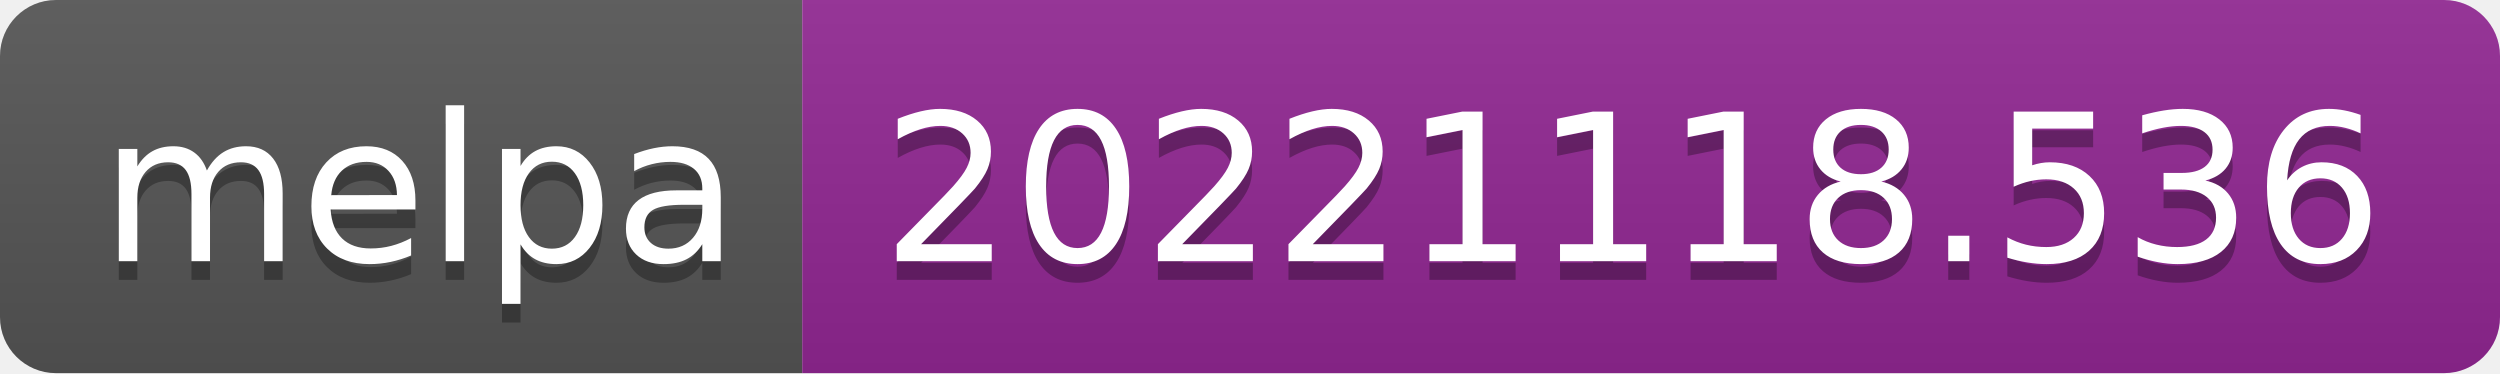
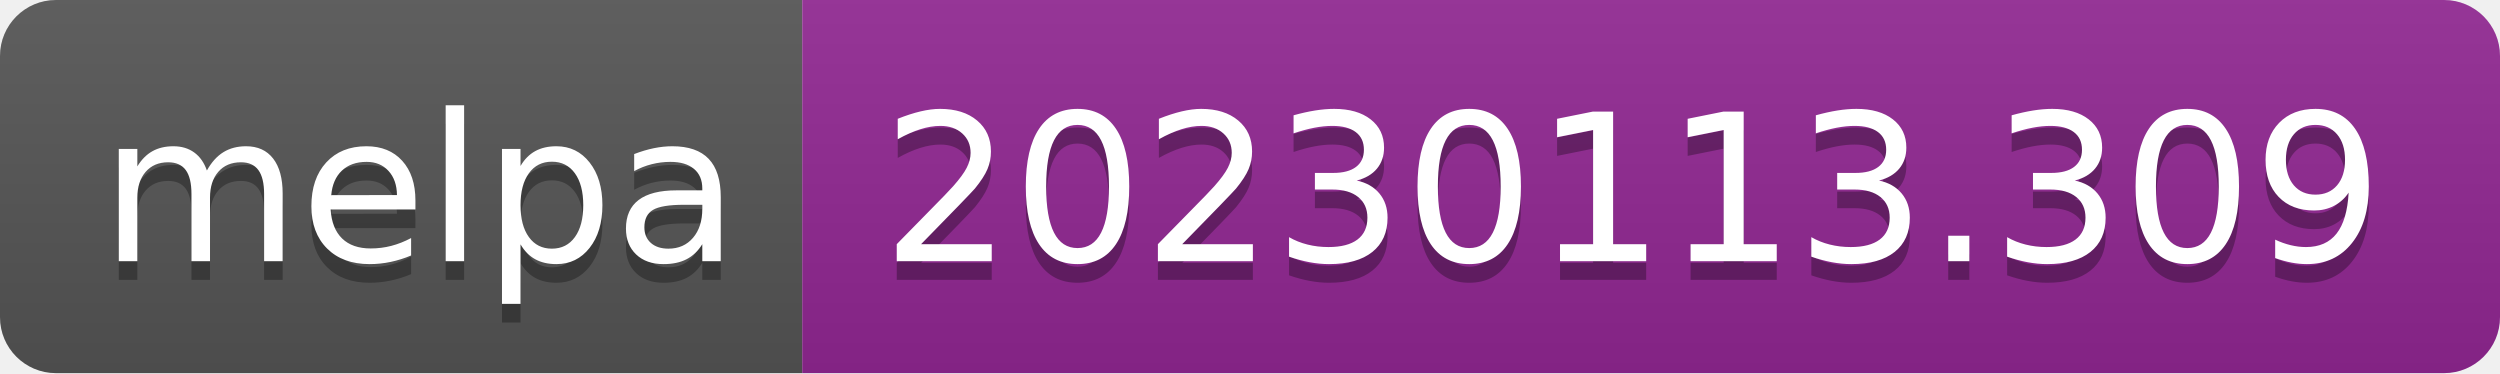
- <svg xmlns="http://www.w3.org/2000/svg" width="134" height="20" role="img" aria-label="melpa: 20221118.536">
+ <svg xmlns="http://www.w3.org/2000/svg" width="134" height="20" role="img" aria-label="melpa: 20230113.309">
  <linearGradient id="s" x2="0" y2="100%">
    <stop offset="0" stop-color="#bbb" stop-opacity=".1" />
    <stop offset="1" stop-opacity=".1" />
  </linearGradient>
  <clipPath id="r">
    <rect width="134" height="20" rx="3" fill="#fff" />
  </clipPath>
  <g clip-path="url(#r)">
    <rect width="43" height="20" fill="#555" />
    <rect x="43" width="91" height="20" fill="#922793" />
    <rect width="134" height="20" fill="url(#s)" />
  </g>
  <g fill="#fff" text-anchor="middle" font-family="Verdana,Geneva,DejaVu Sans,sans-serif" text-rendering="geometricPrecision" font-size="110">
    <text aria-hidden="true" x="225" y="150" fill="#010101" fill-opacity=".3" transform="scale(.1)" textLength="330">melpa</text>
    <text x="225" y="140" transform="scale(.1)" fill="#fff" textLength="330">melpa</text>
-     <text aria-hidden="true" x="875" y="150" fill="#010101" fill-opacity=".3" transform="scale(.1)" textLength="810">20221118.536</text>
-     <text x="875" y="140" transform="scale(.1)" fill="#fff" textLength="810">20221118.536</text>
+     <text aria-hidden="true" x="875" y="150" fill="#010101" fill-opacity=".3" transform="scale(.1)" textLength="810">20230113.309</text>
+     <text x="875" y="140" transform="scale(.1)" fill="#fff" textLength="810">20230113.309</text>
  </g>
</svg>
